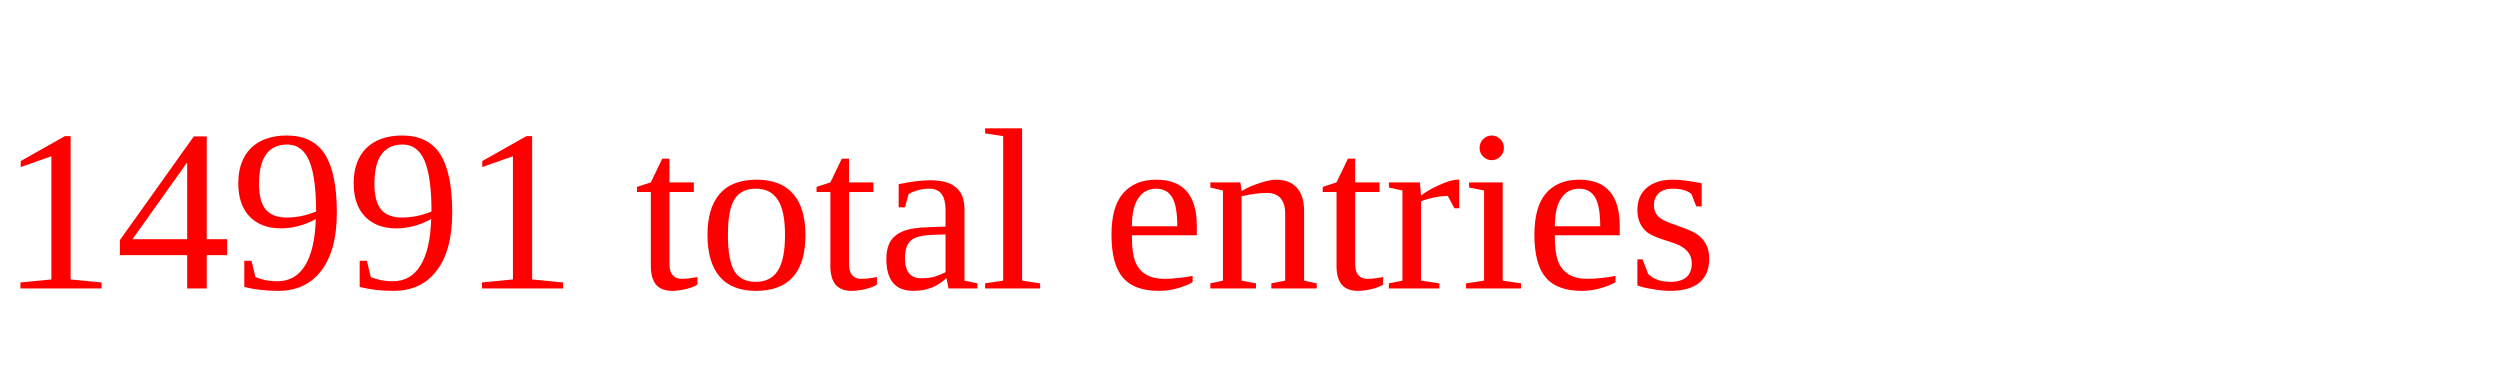
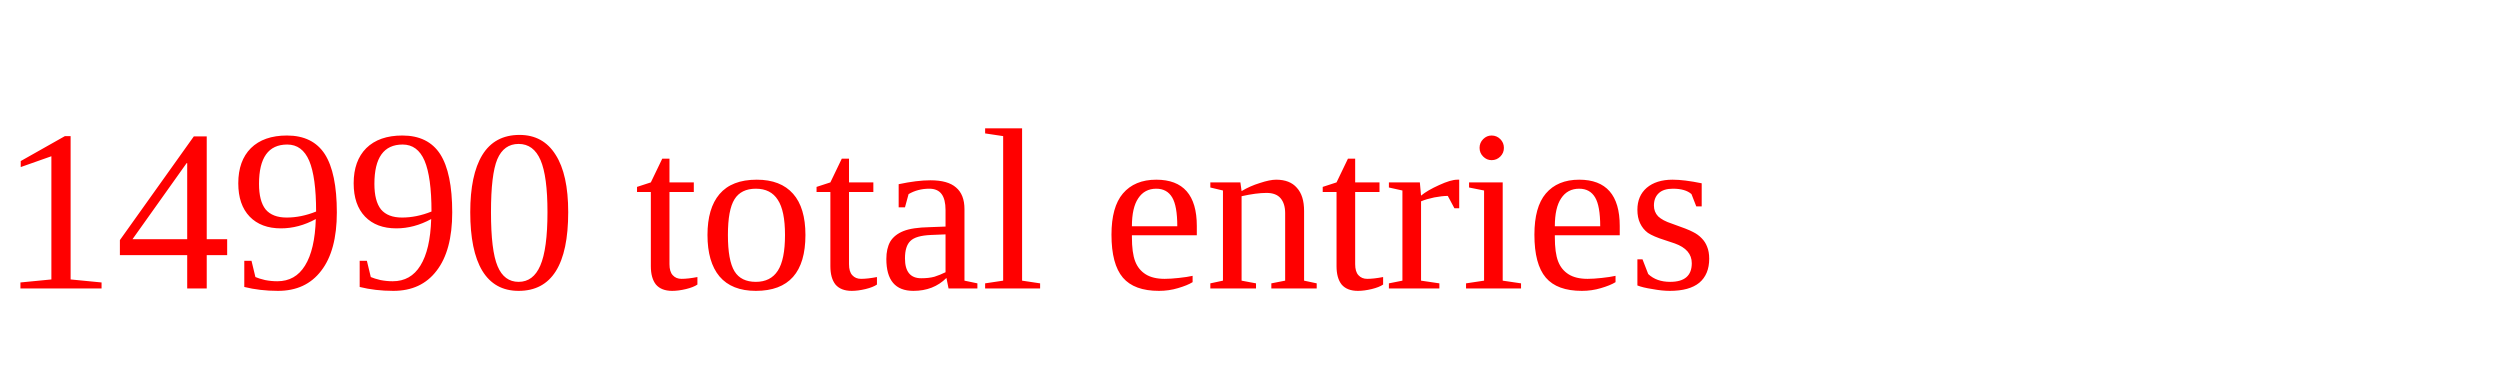
<svg xmlns="http://www.w3.org/2000/svg" height="20" width="130" version="1.1">
-   <text x="0" y="15" fill="red">14991 total entries</text>
+   <text x="0" y="15" fill="red">14990 total entries</text>
</svg>
